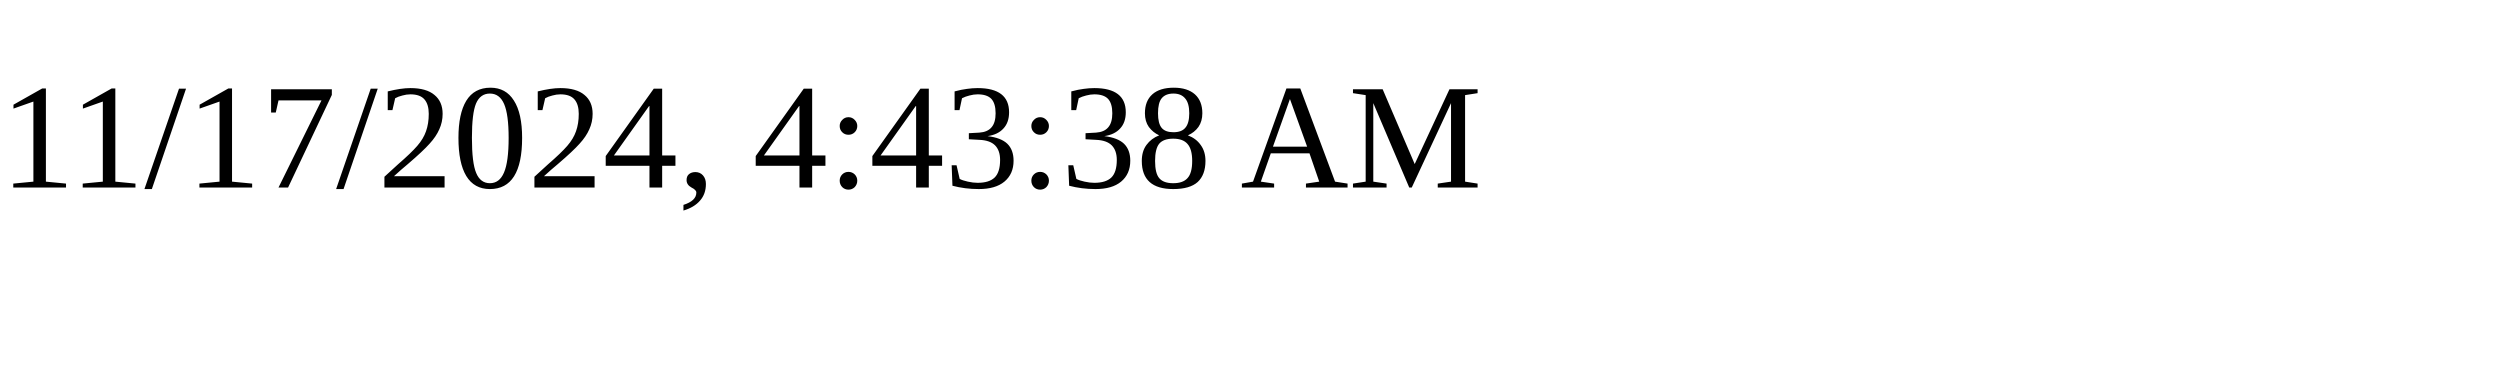
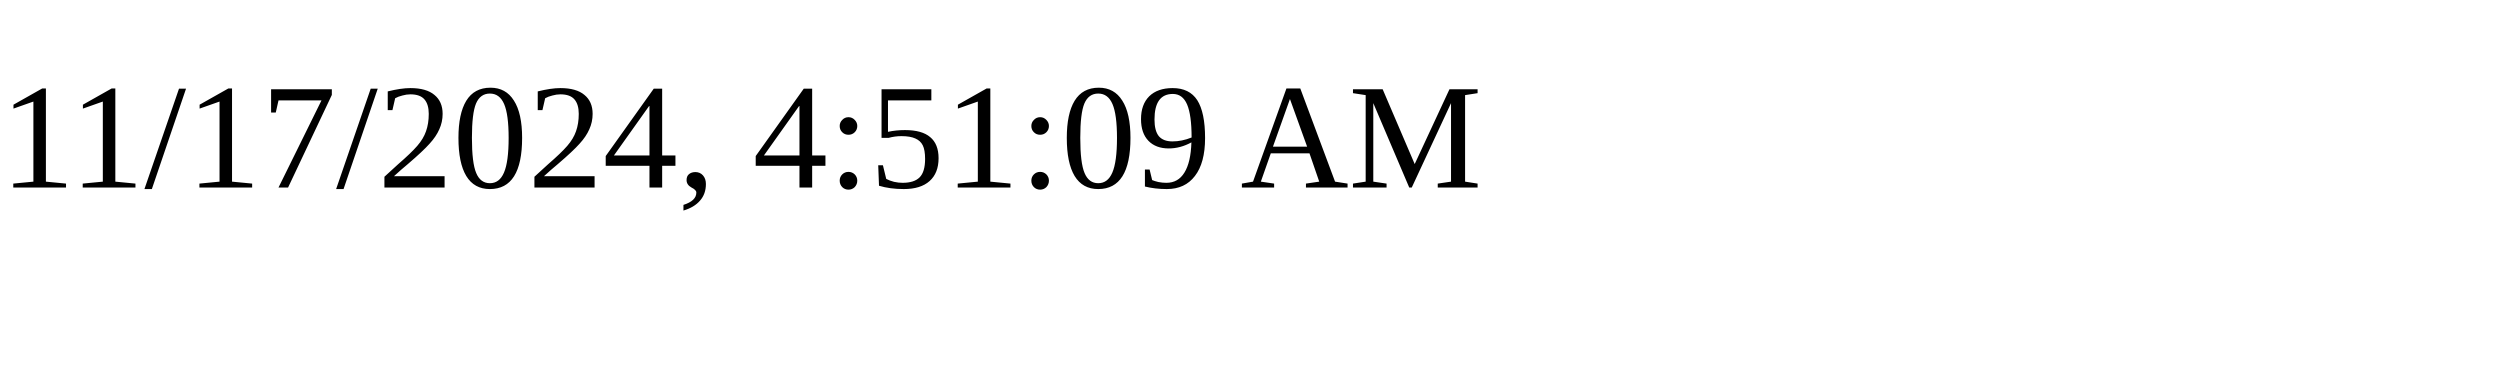
<svg xmlns="http://www.w3.org/2000/svg" height="30" width="200">
-   <text x="0" y="15">11/17/2024, 4:43:38 AM</text>
+   <text x="0" y="15">11/17/2024, 4:51:09 AM</text>
</svg>
